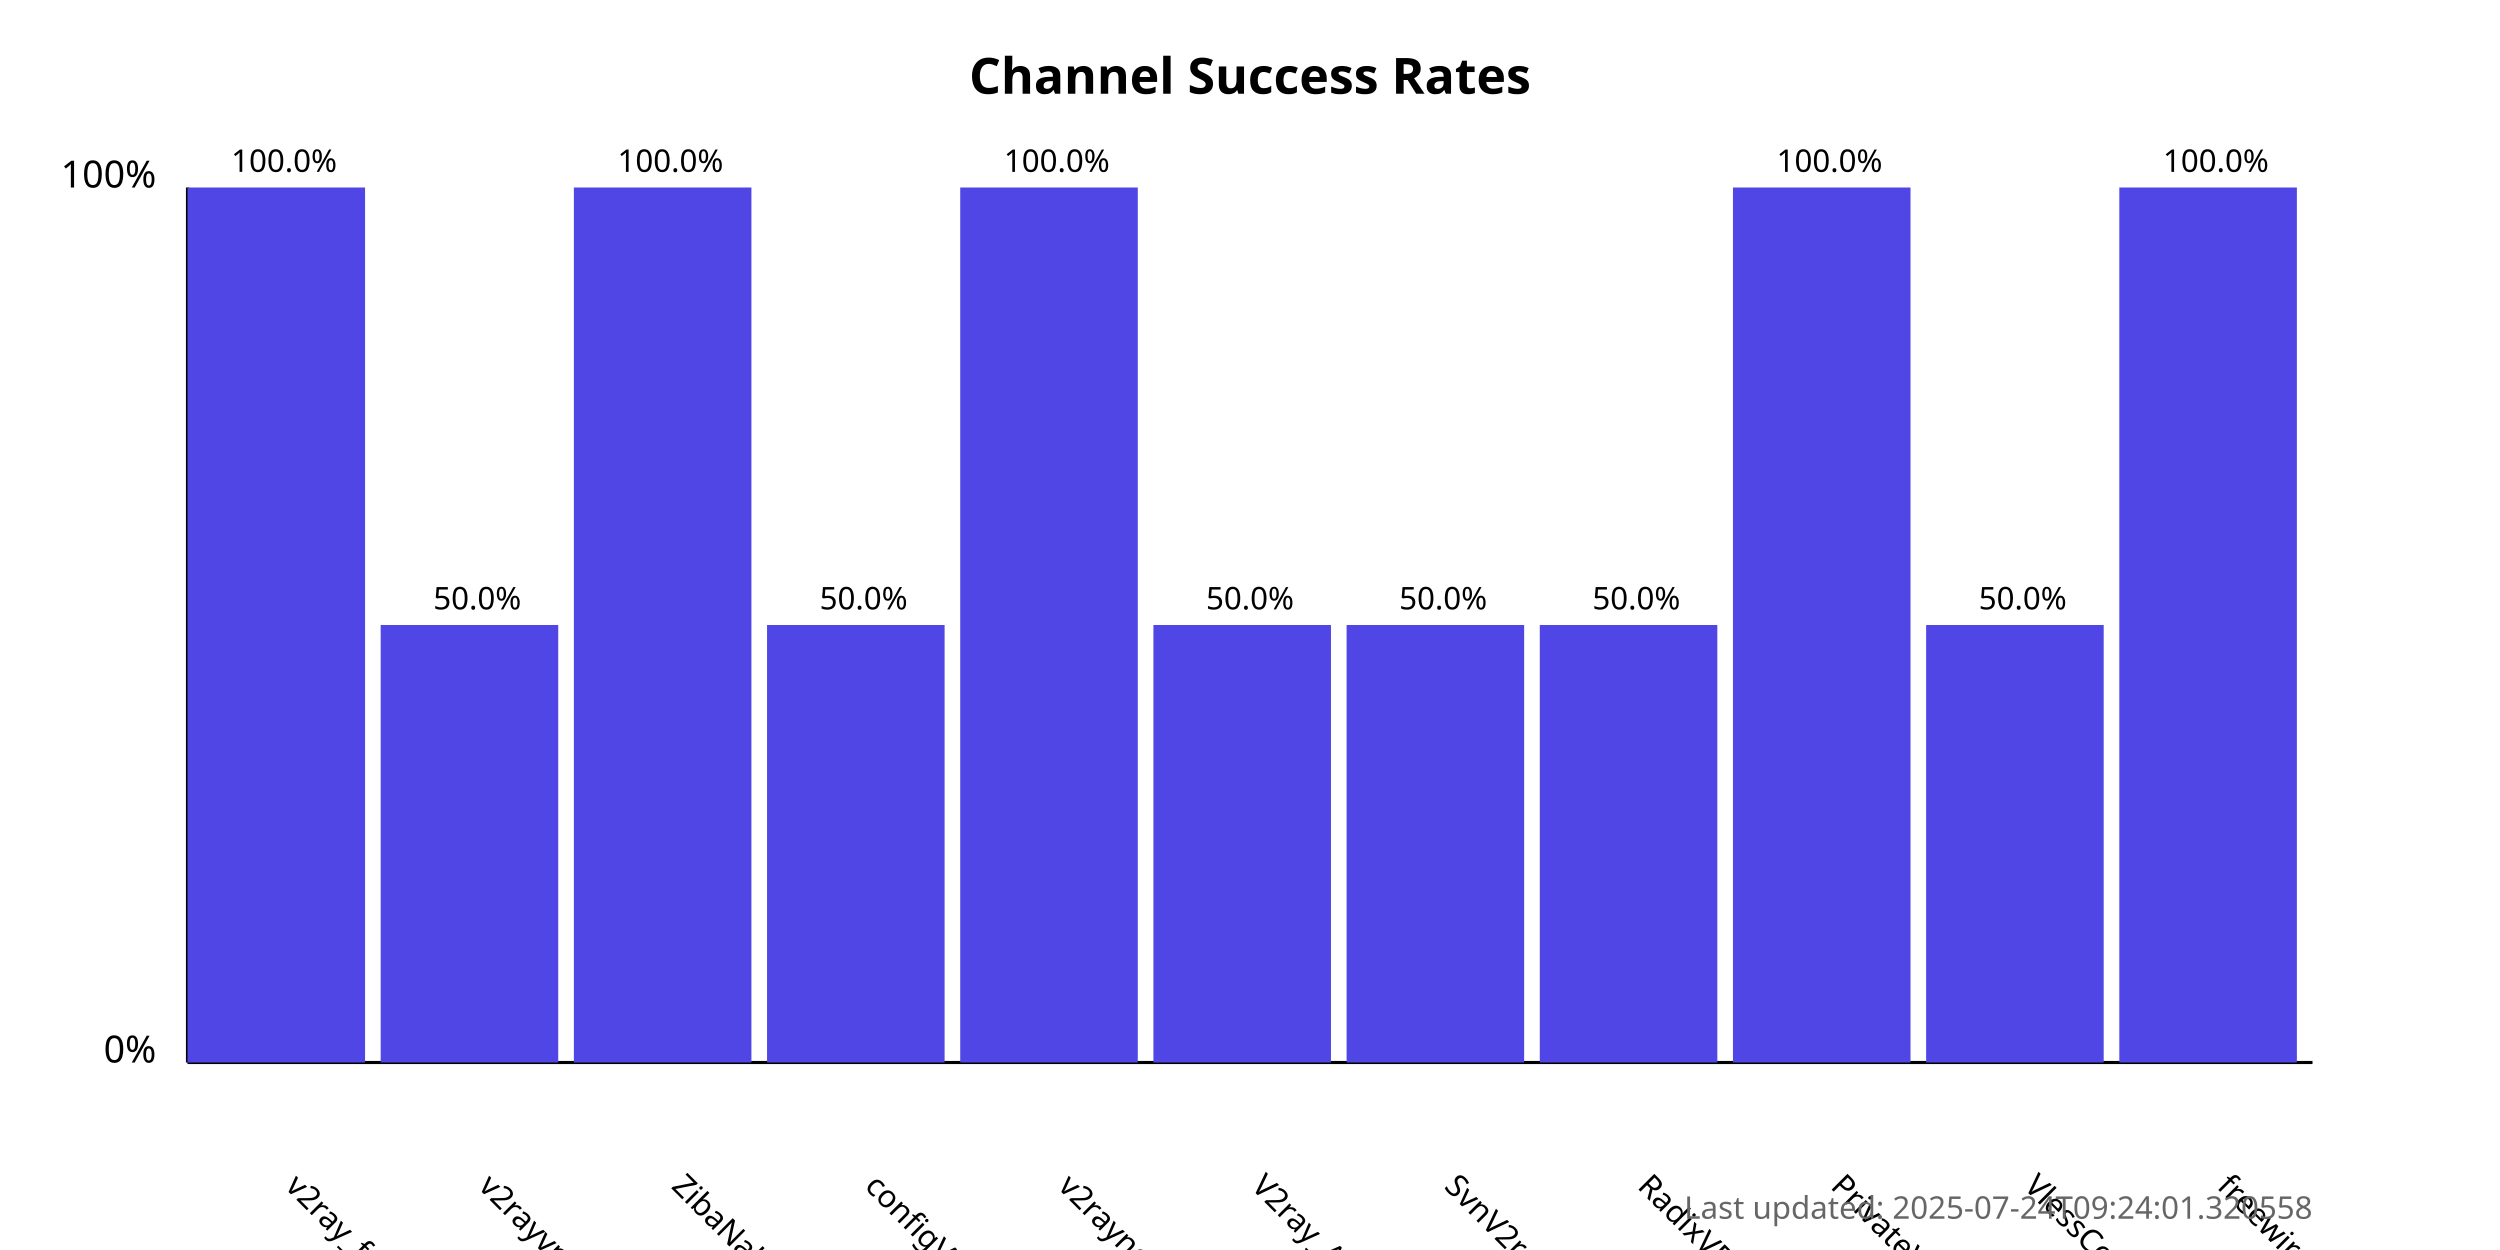
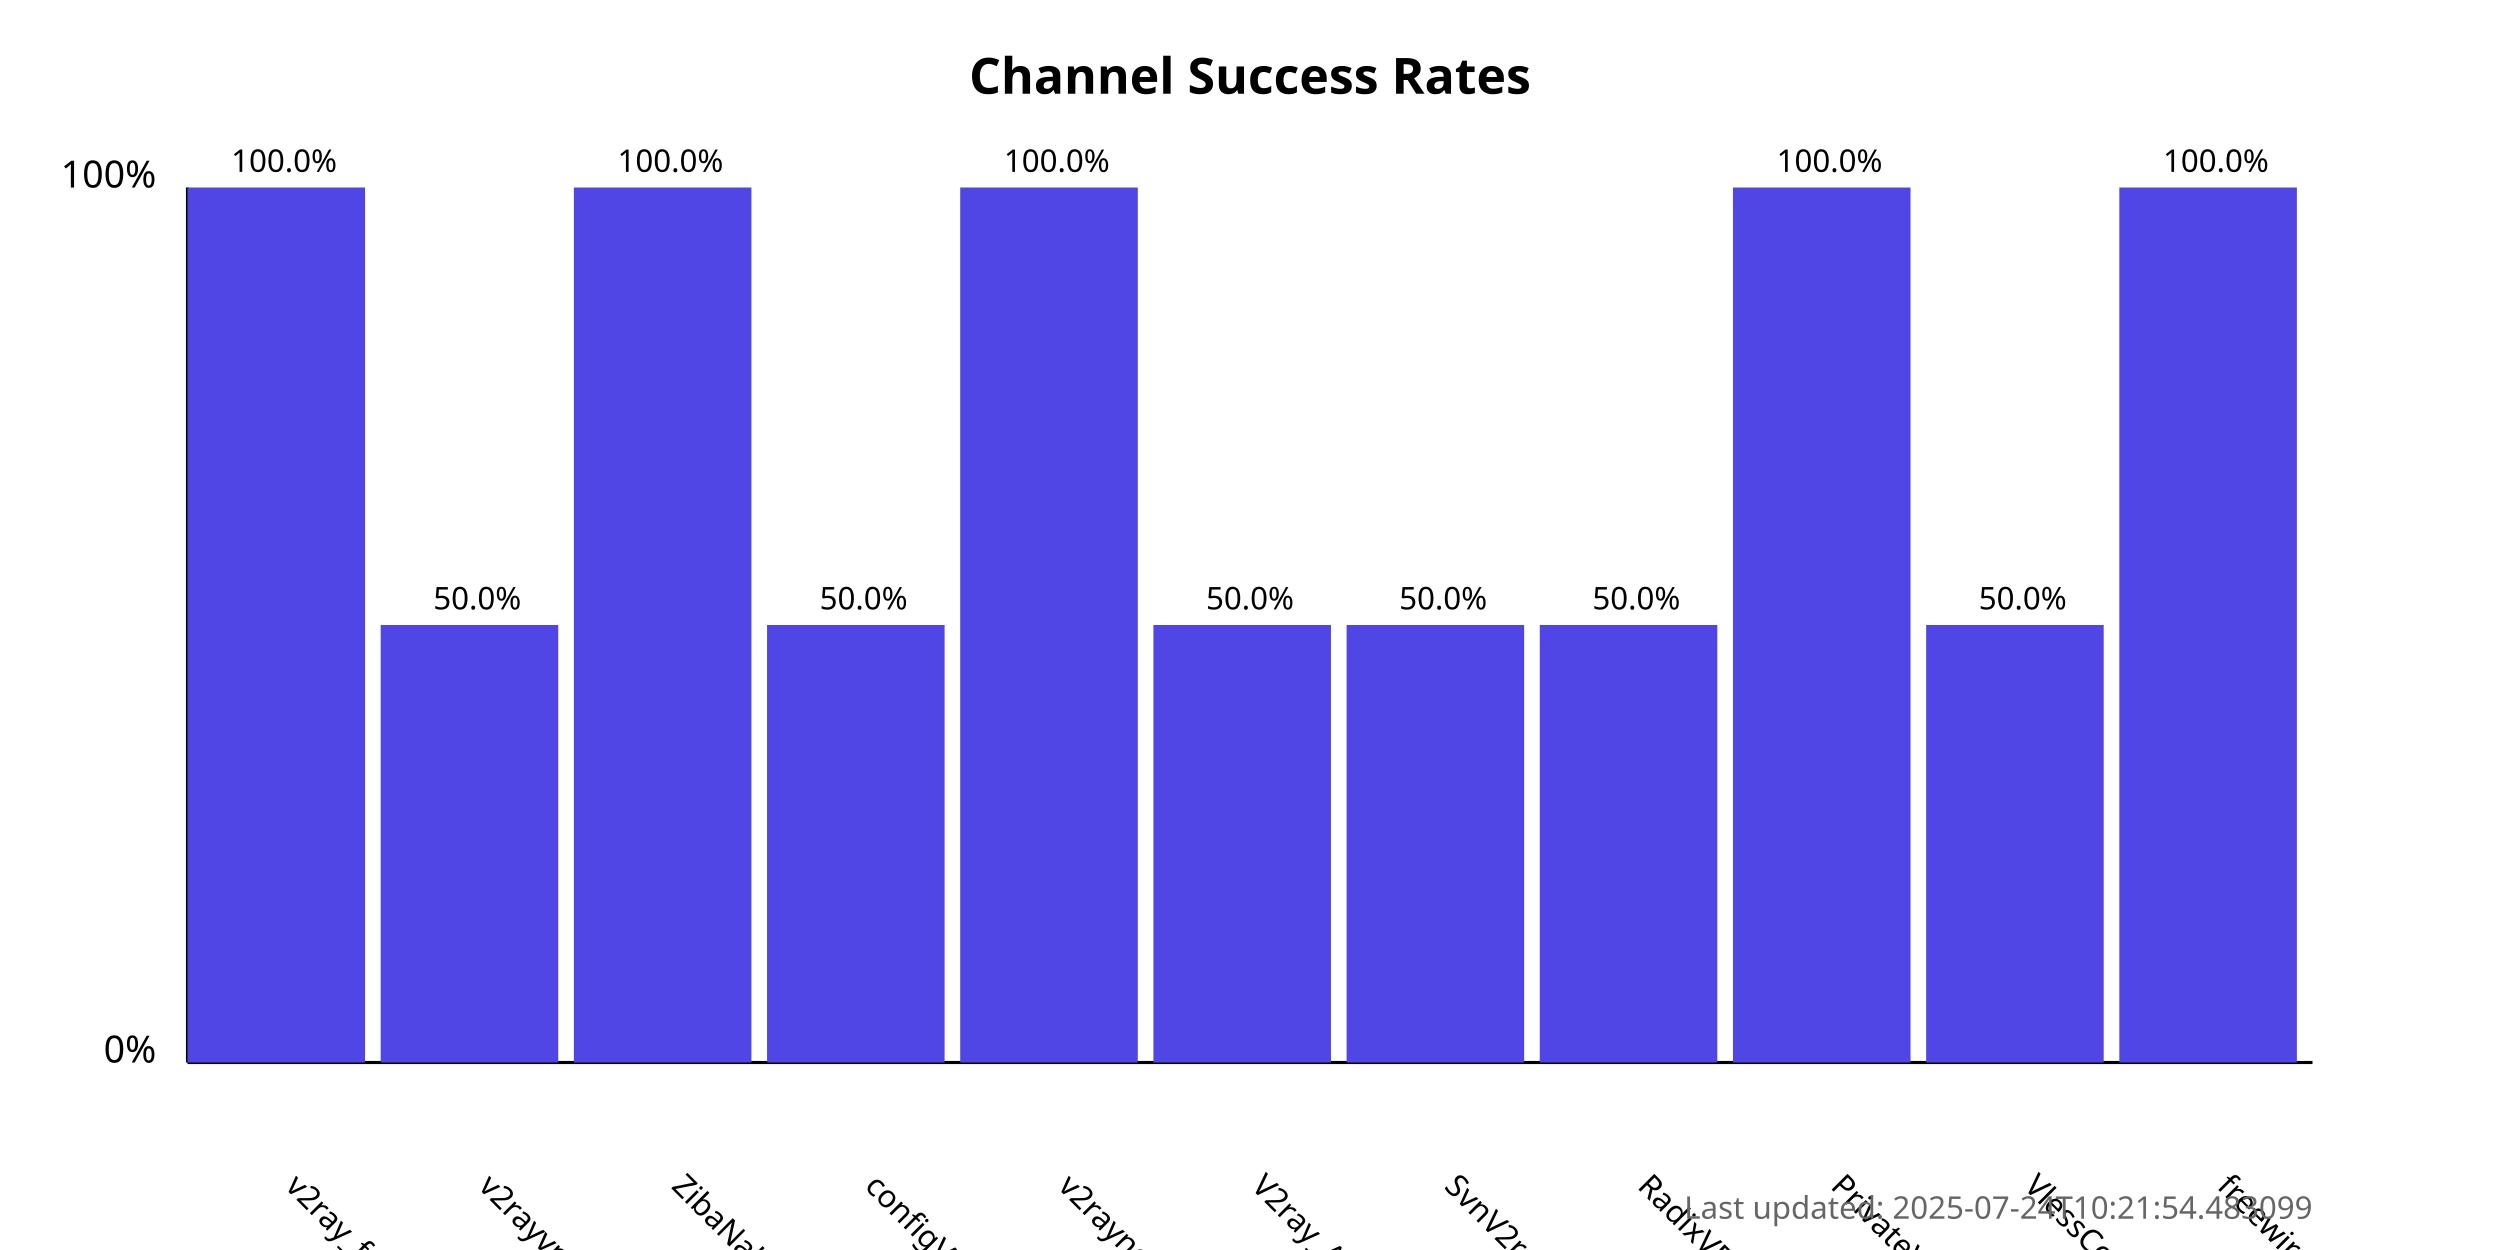
<svg xmlns="http://www.w3.org/2000/svg" width="800" height="400">
  <style>
            .chart-title { font: bold 16px sans-serif; }
            .axis-label { font: 12px sans-serif; }
            .tick-label { font: 10px sans-serif; }
            .bar { fill: #4f46e5; }
            .bar:hover { fill: #6366f1; }
            .timestamp { font: 10px sans-serif; fill: #666; }
        </style>
  <text x="400.0" y="30" text-anchor="middle" class="chart-title">
            Channel Success Rates
        </text>
  <line x1="60" y1="340" x2="60" y2="60" stroke="black" stroke-width="1" />
  <line x1="60" y1="340" x2="740" y2="340" stroke="black" stroke-width="1" />
  <text x="50" y="340" text-anchor="end" class="axis-label">0%</text>
  <text x="50" y="60" text-anchor="end" class="axis-label">100%</text>
  <g>
    <rect x="60" y="60.0" width="56.818" height="280.0" class="bar" />
    <text x="90.909" y="380" transform="rotate(45, 90.90909, 380)" text-anchor="start" class="tick-label">
                v2ray_free_conf
            </text>
    <text x="90.909" y="55.0" text-anchor="middle" class="tick-label">
                100.0%
            </text>
  </g>
  <g>
    <rect x="121.818" y="200.0" width="56.818" height="140.0" class="bar" />
    <text x="152.727" y="380" transform="rotate(45, 152.7273, 380)" text-anchor="start" class="tick-label">
                v2rayvpno
            </text>
    <text x="152.727" y="195.0" text-anchor="middle" class="tick-label">
                50.0%
            </text>
  </g>
  <g>
    <rect x="183.636" y="60.0" width="56.818" height="280.0" class="bar" />
    <text x="214.545" y="380" transform="rotate(45, 214.5455, 380)" text-anchor="start" class="tick-label">
                ZibaNabz
            </text>
    <text x="214.545" y="55.0" text-anchor="middle" class="tick-label">
                100.0%
            </text>
  </g>
  <g>
    <rect x="245.455" y="200.0" width="56.818" height="140.0" class="bar" />
    <text x="276.364" y="380" transform="rotate(45, 276.3636, 380)" text-anchor="start" class="tick-label">
                configV2rayForFree
            </text>
    <text x="276.364" y="195.0" text-anchor="middle" class="tick-label">
                50.0%
            </text>
  </g>
  <g>
    <rect x="307.273" y="60.0" width="56.818" height="280.0" class="bar" />
    <text x="338.182" y="380" transform="rotate(45, 338.1818, 380)" text-anchor="start" class="tick-label">
                v2rayngvpn
            </text>
    <text x="338.182" y="55.0" text-anchor="middle" class="tick-label">
                100.0%
            </text>
  </g>
  <g>
    <rect x="369.091" y="200.0" width="56.818" height="140.0" class="bar" />
    <text x="400.0" y="380" transform="rotate(45, 400.0, 380)" text-anchor="start" class="tick-label">
                V2ray_Alpha
            </text>
    <text x="400.0" y="195.0" text-anchor="middle" class="tick-label">
                50.0%
            </text>
  </g>
  <g>
    <rect x="430.909" y="200.0" width="56.818" height="140.0" class="bar" />
    <text x="461.818" y="380" transform="rotate(45, 461.8182, 380)" text-anchor="start" class="tick-label">
                SvnV2ray
            </text>
    <text x="461.818" y="195.0" text-anchor="middle" class="tick-label">
                50.0%
            </text>
  </g>
  <g>
    <rect x="492.727" y="200.0" width="56.818" height="140.0" class="bar" />
    <text x="523.636" y="380" transform="rotate(45, 523.6364, 380)" text-anchor="start" class="tick-label">
                RadixVPN
            </text>
    <text x="523.636" y="195.0" text-anchor="middle" class="tick-label">
                50.0%
            </text>
  </g>
  <g>
    <rect x="554.545" y="60.0" width="56.818" height="280.0" class="bar" />
    <text x="585.455" y="380" transform="rotate(45, 585.4545, 380)" text-anchor="start" class="tick-label">
                PrivateVPNs
            </text>
    <text x="585.455" y="55.0" text-anchor="middle" class="tick-label">
                100.0%
            </text>
  </g>
  <g>
    <rect x="616.364" y="200.0" width="56.818" height="140.0" class="bar" />
    <text x="647.273" y="380" transform="rotate(45, 647.2727, 380)" text-anchor="start" class="tick-label">
                VlessConfig
            </text>
    <text x="647.273" y="195.0" text-anchor="middle" class="tick-label">
                50.0%
            </text>
  </g>
  <g>
    <rect x="678.182" y="60.0" width="56.818" height="280.0" class="bar" />
    <text x="709.091" y="380" transform="rotate(45, 709.0909, 380)" text-anchor="start" class="tick-label">
                freewireguard
            </text>
    <text x="709.091" y="55.0" text-anchor="middle" class="tick-label">
                100.0%
            </text>
  </g>
  <text x="740" y="390" text-anchor="end" class="timestamp">
-             Last updated: 2025-07-24T09:24:01.320558
+             Last updated: 2025-07-24T10:21:54.483099
        </text>
</svg>
